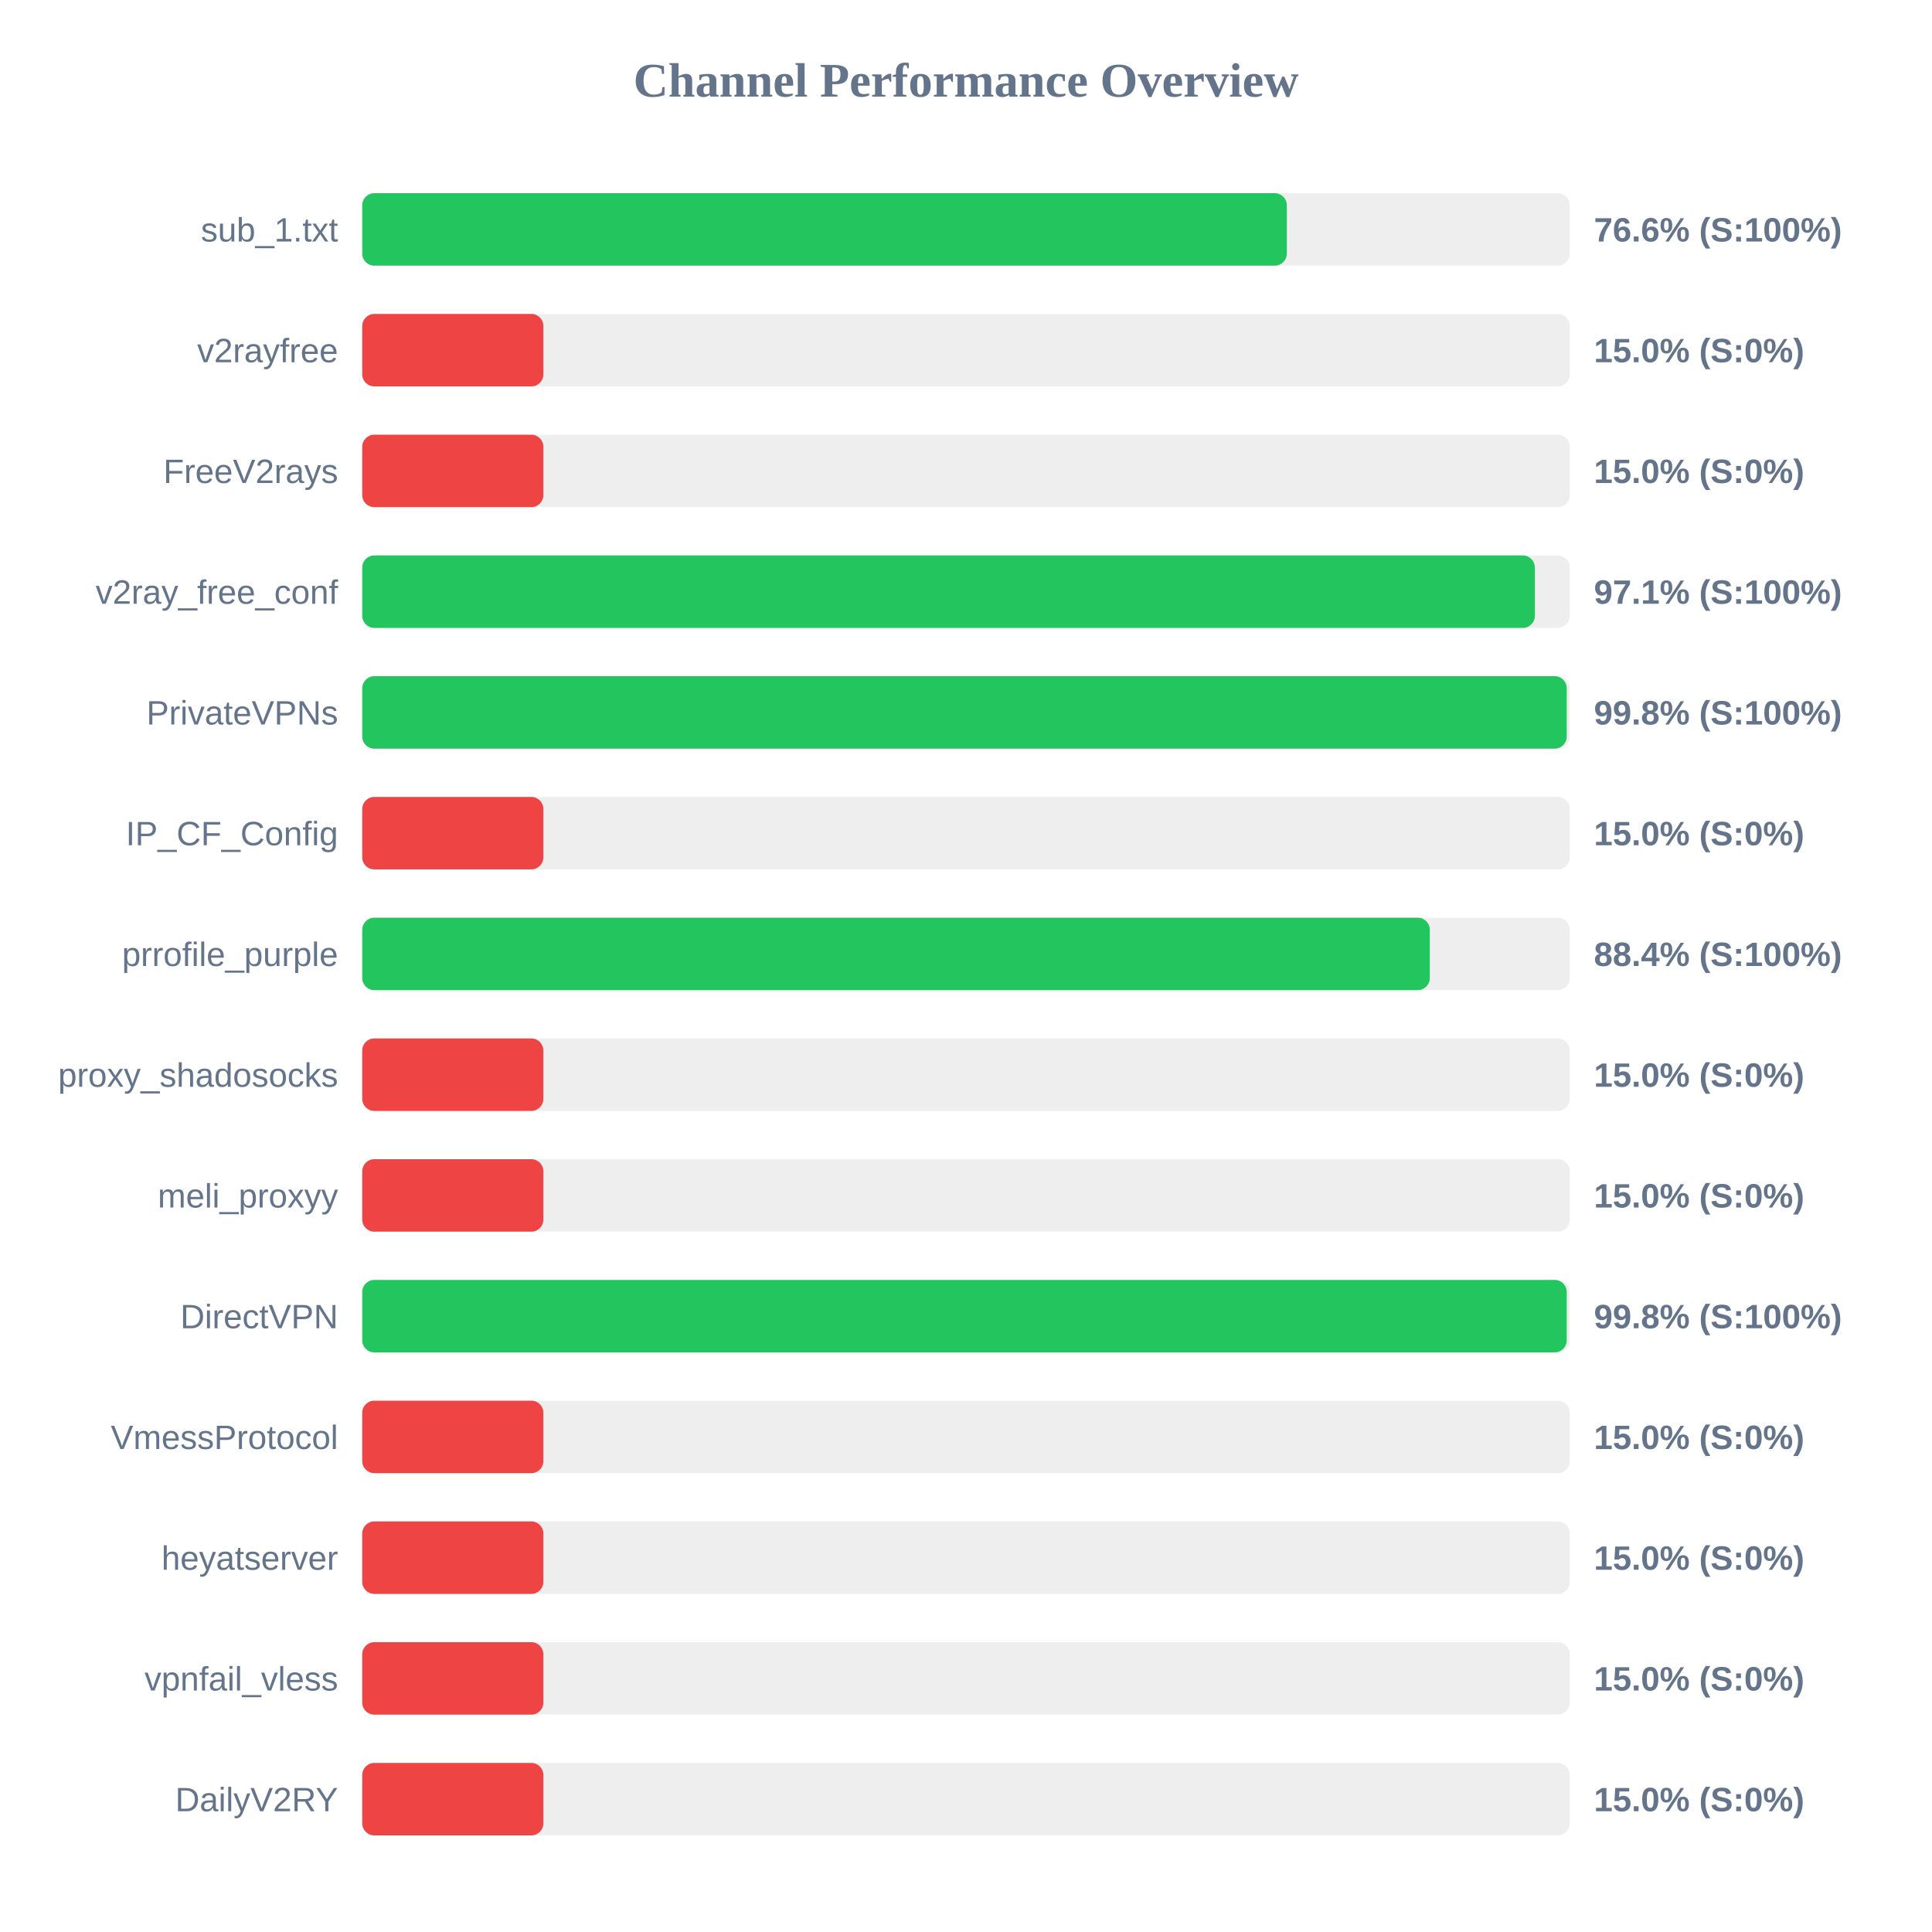
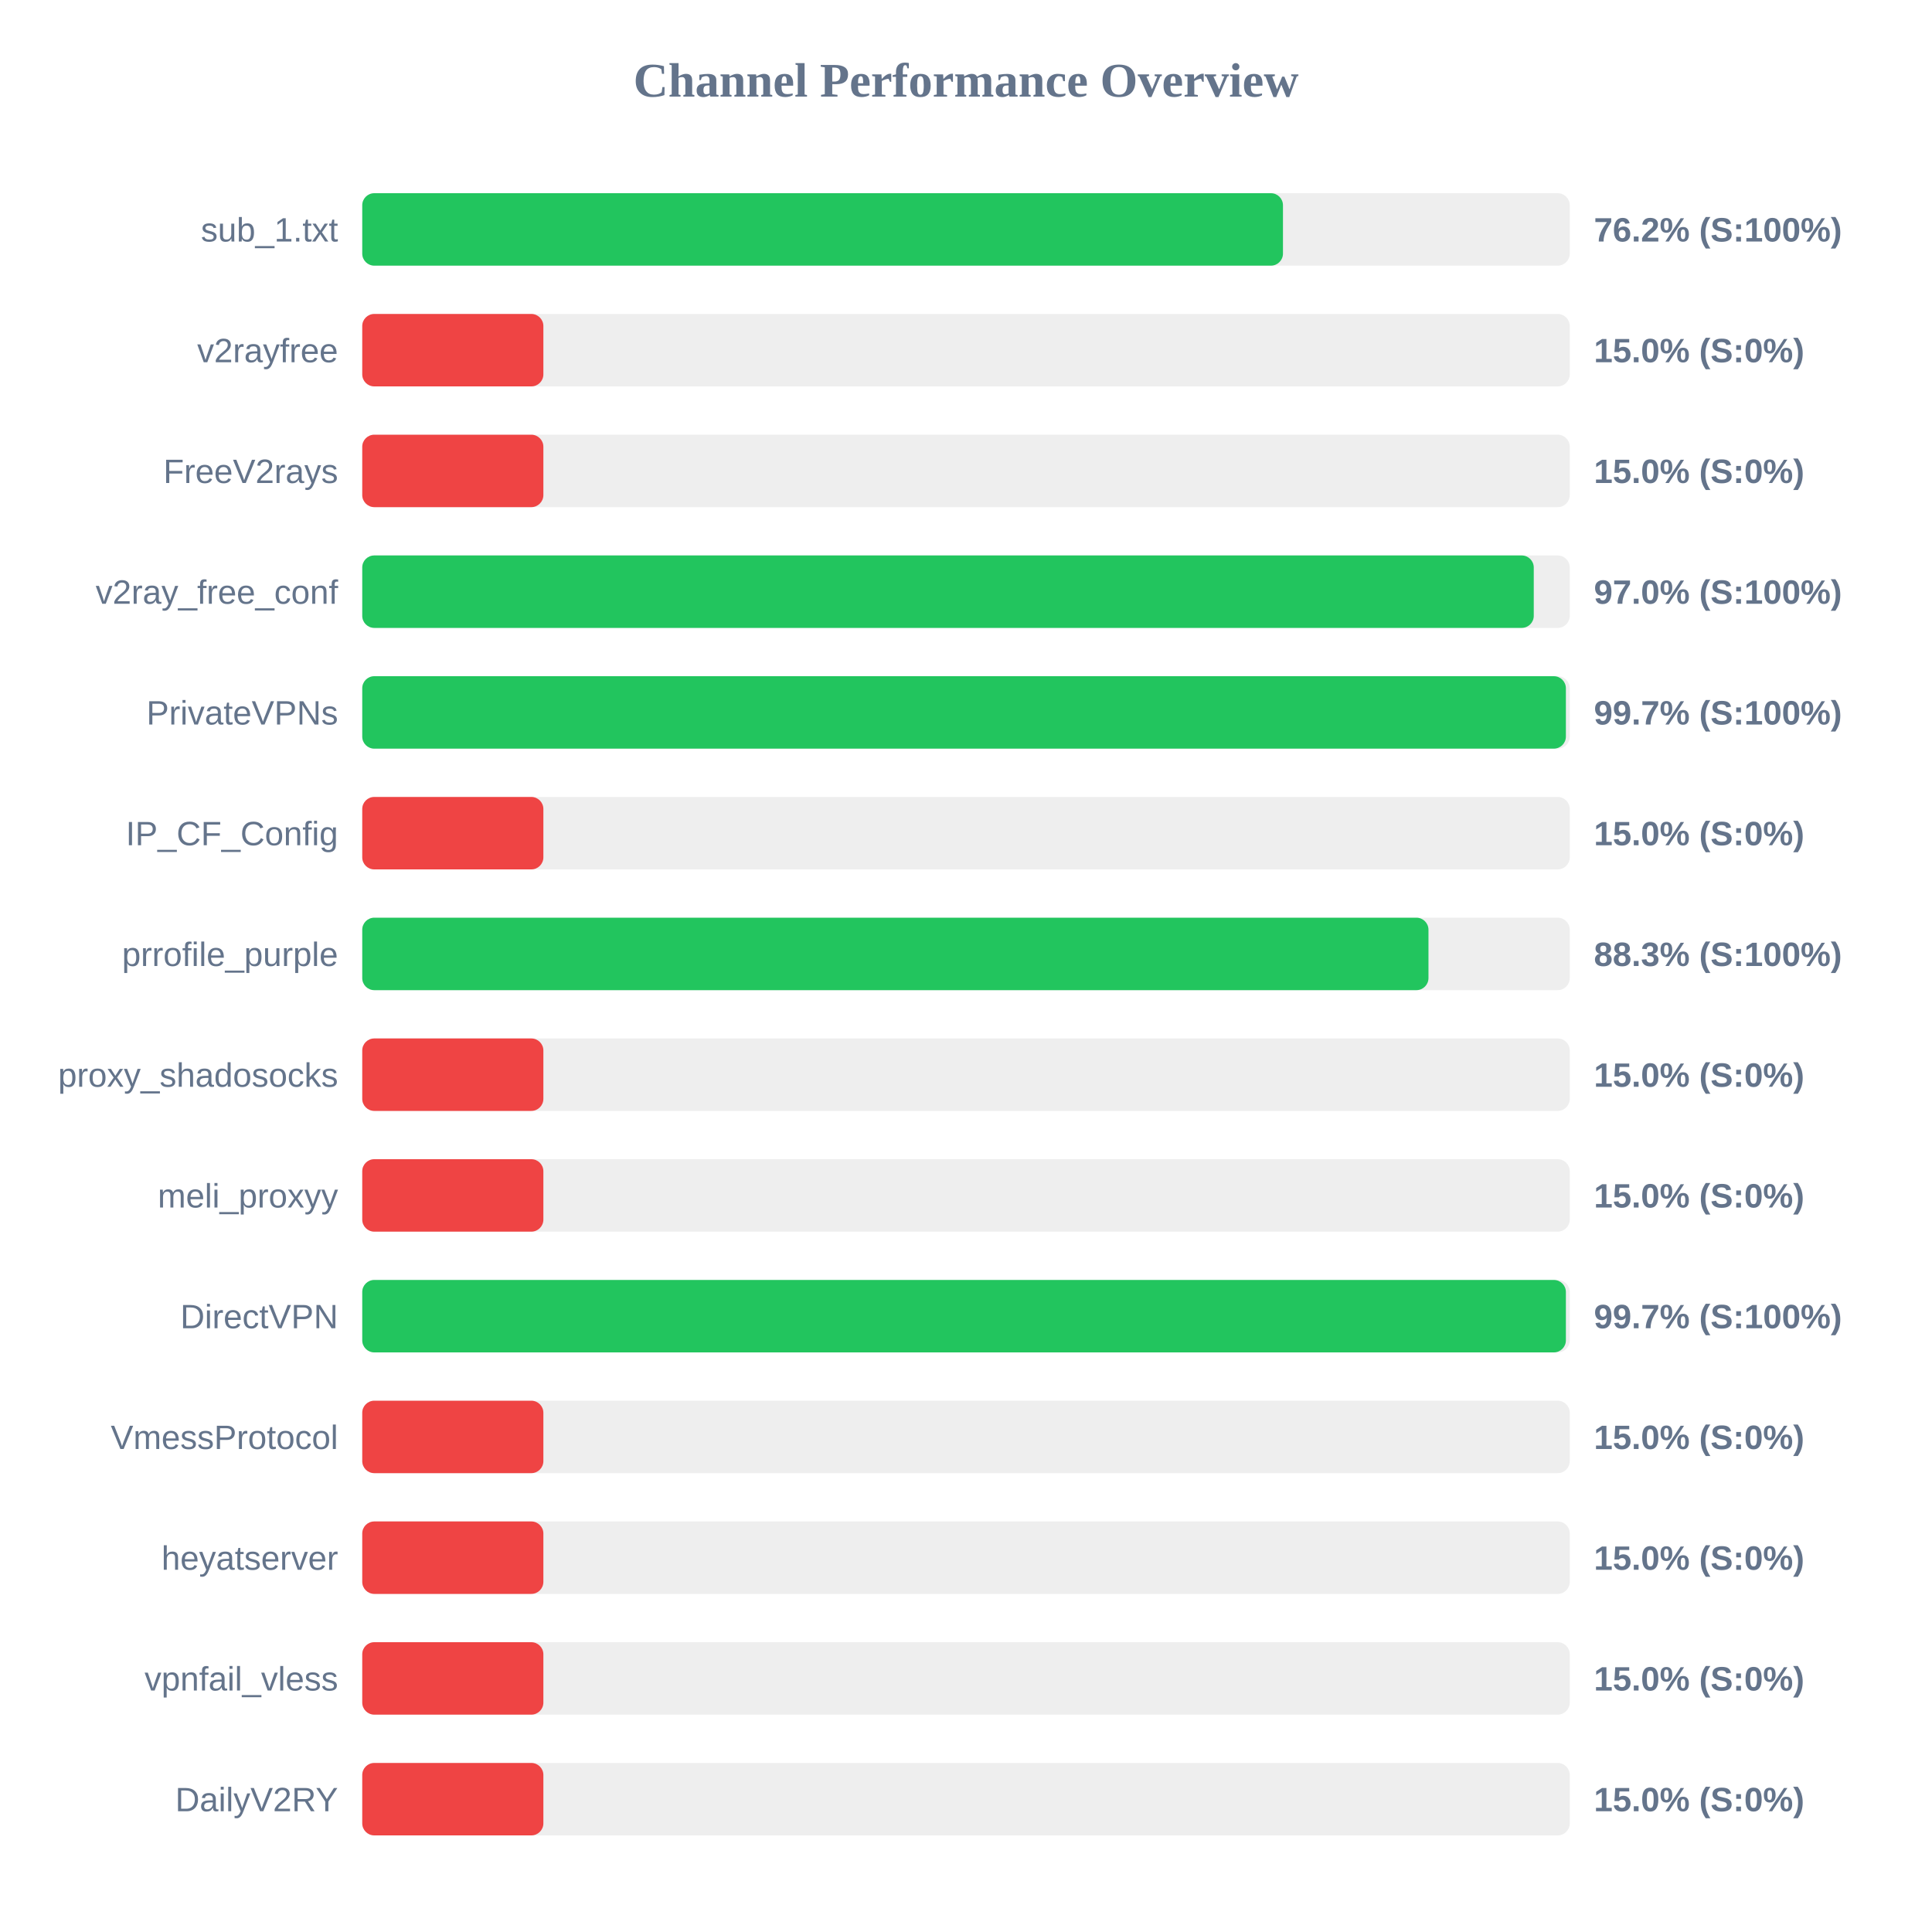
<svg xmlns="http://www.w3.org/2000/svg" width="800" height="800" version="1.1">
  <style>
        .row { font: 14px Arial; fill: #64748b; }
        .score { font: bold 14px Arial; fill: #64748b; }
    </style>
  <text x="400" y="40" text-anchor="middle" font-size="20px" font-weight="bold" fill="#64748b">Channel Performance Overview</text>
  <rect x="150" y="80" width="500" height="30" fill="#eee" rx="5" />
-   <rect x="150" y="80" width="382.85" height="30" fill="#22c55e" rx="5" />
+   <rect x="150" y="80" width="381.25" height="30" fill="#22c55e" rx="5" />
  <text x="140" y="100" text-anchor="end" class="row">sub_1.txt</text>
-   <text x="660" y="100" text-anchor="start" class="score">76.6% (S:100%)</text>
+   <text x="660" y="100" text-anchor="start" class="score">76.2% (S:100%)</text>
  <rect x="150" y="130" width="500" height="30" fill="#eee" rx="5" />
  <rect x="150" y="130" width="75.0" height="30" fill="#ef4444" rx="5" />
  <text x="140" y="150" text-anchor="end" class="row">v2rayfree</text>
  <text x="660" y="150" text-anchor="start" class="score">15.0% (S:0%)</text>
  <rect x="150" y="180" width="500" height="30" fill="#eee" rx="5" />
  <rect x="150" y="180" width="75.0" height="30" fill="#ef4444" rx="5" />
  <text x="140" y="200" text-anchor="end" class="row">FreeV2rays</text>
  <text x="660" y="200" text-anchor="start" class="score">15.0% (S:0%)</text>
  <rect x="150" y="230" width="500" height="30" fill="#eee" rx="5" />
-   <rect x="150" y="230" width="485.55" height="30" fill="#22c55e" rx="5" />
+   <rect x="150" y="230" width="485.1" height="30" fill="#22c55e" rx="5" />
  <text x="140" y="250" text-anchor="end" class="row">v2ray_free_conf</text>
-   <text x="660" y="250" text-anchor="start" class="score">97.1% (S:100%)</text>
+   <text x="660" y="250" text-anchor="start" class="score">97.0% (S:100%)</text>
  <rect x="150" y="280" width="500" height="30" fill="#eee" rx="5" />
-   <rect x="150" y="280" width="498.75" height="30" fill="#22c55e" rx="5" />
+   <rect x="150" y="280" width="498.4" height="30" fill="#22c55e" rx="5" />
  <text x="140" y="300" text-anchor="end" class="row">PrivateVPNs</text>
-   <text x="660" y="300" text-anchor="start" class="score">99.8% (S:100%)</text>
+   <text x="660" y="300" text-anchor="start" class="score">99.7% (S:100%)</text>
  <rect x="150" y="330" width="500" height="30" fill="#eee" rx="5" />
  <rect x="150" y="330" width="75.0" height="30" fill="#ef4444" rx="5" />
  <text x="140" y="350" text-anchor="end" class="row">IP_CF_Config</text>
  <text x="660" y="350" text-anchor="start" class="score">15.0% (S:0%)</text>
  <rect x="150" y="380" width="500" height="30" fill="#eee" rx="5" />
-   <rect x="150" y="380" width="442.05" height="30" fill="#22c55e" rx="5" />
+   <rect x="150" y="380" width="441.5" height="30" fill="#22c55e" rx="5" />
  <text x="140" y="400" text-anchor="end" class="row">prrofile_purple</text>
-   <text x="660" y="400" text-anchor="start" class="score">88.4% (S:100%)</text>
+   <text x="660" y="400" text-anchor="start" class="score">88.3% (S:100%)</text>
  <rect x="150" y="430" width="500" height="30" fill="#eee" rx="5" />
  <rect x="150" y="430" width="75.0" height="30" fill="#ef4444" rx="5" />
  <text x="140" y="450" text-anchor="end" class="row">proxy_shadosocks</text>
  <text x="660" y="450" text-anchor="start" class="score">15.0% (S:0%)</text>
  <rect x="150" y="480" width="500" height="30" fill="#eee" rx="5" />
  <rect x="150" y="480" width="75.0" height="30" fill="#ef4444" rx="5" />
  <text x="140" y="500" text-anchor="end" class="row">meli_proxyy</text>
  <text x="660" y="500" text-anchor="start" class="score">15.0% (S:0%)</text>
  <rect x="150" y="530" width="500" height="30" fill="#eee" rx="5" />
-   <rect x="150" y="530" width="498.75" height="30" fill="#22c55e" rx="5" />
+   <rect x="150" y="530" width="498.4" height="30" fill="#22c55e" rx="5" />
  <text x="140" y="550" text-anchor="end" class="row">DirectVPN</text>
-   <text x="660" y="550" text-anchor="start" class="score">99.8% (S:100%)</text>
+   <text x="660" y="550" text-anchor="start" class="score">99.7% (S:100%)</text>
  <rect x="150" y="580" width="500" height="30" fill="#eee" rx="5" />
  <rect x="150" y="580" width="75.0" height="30" fill="#ef4444" rx="5" />
  <text x="140" y="600" text-anchor="end" class="row">VmessProtocol</text>
  <text x="660" y="600" text-anchor="start" class="score">15.0% (S:0%)</text>
  <rect x="150" y="630" width="500" height="30" fill="#eee" rx="5" />
  <rect x="150" y="630" width="75.0" height="30" fill="#ef4444" rx="5" />
  <text x="140" y="650" text-anchor="end" class="row">heyatserver</text>
  <text x="660" y="650" text-anchor="start" class="score">15.0% (S:0%)</text>
  <rect x="150" y="680" width="500" height="30" fill="#eee" rx="5" />
  <rect x="150" y="680" width="75.0" height="30" fill="#ef4444" rx="5" />
  <text x="140" y="700" text-anchor="end" class="row">vpnfail_vless</text>
  <text x="660" y="700" text-anchor="start" class="score">15.0% (S:0%)</text>
  <rect x="150" y="730" width="500" height="30" fill="#eee" rx="5" />
  <rect x="150" y="730" width="75.0" height="30" fill="#ef4444" rx="5" />
  <text x="140" y="750" text-anchor="end" class="row">DailyV2RY</text>
  <text x="660" y="750" text-anchor="start" class="score">15.0% (S:0%)</text>
</svg>
